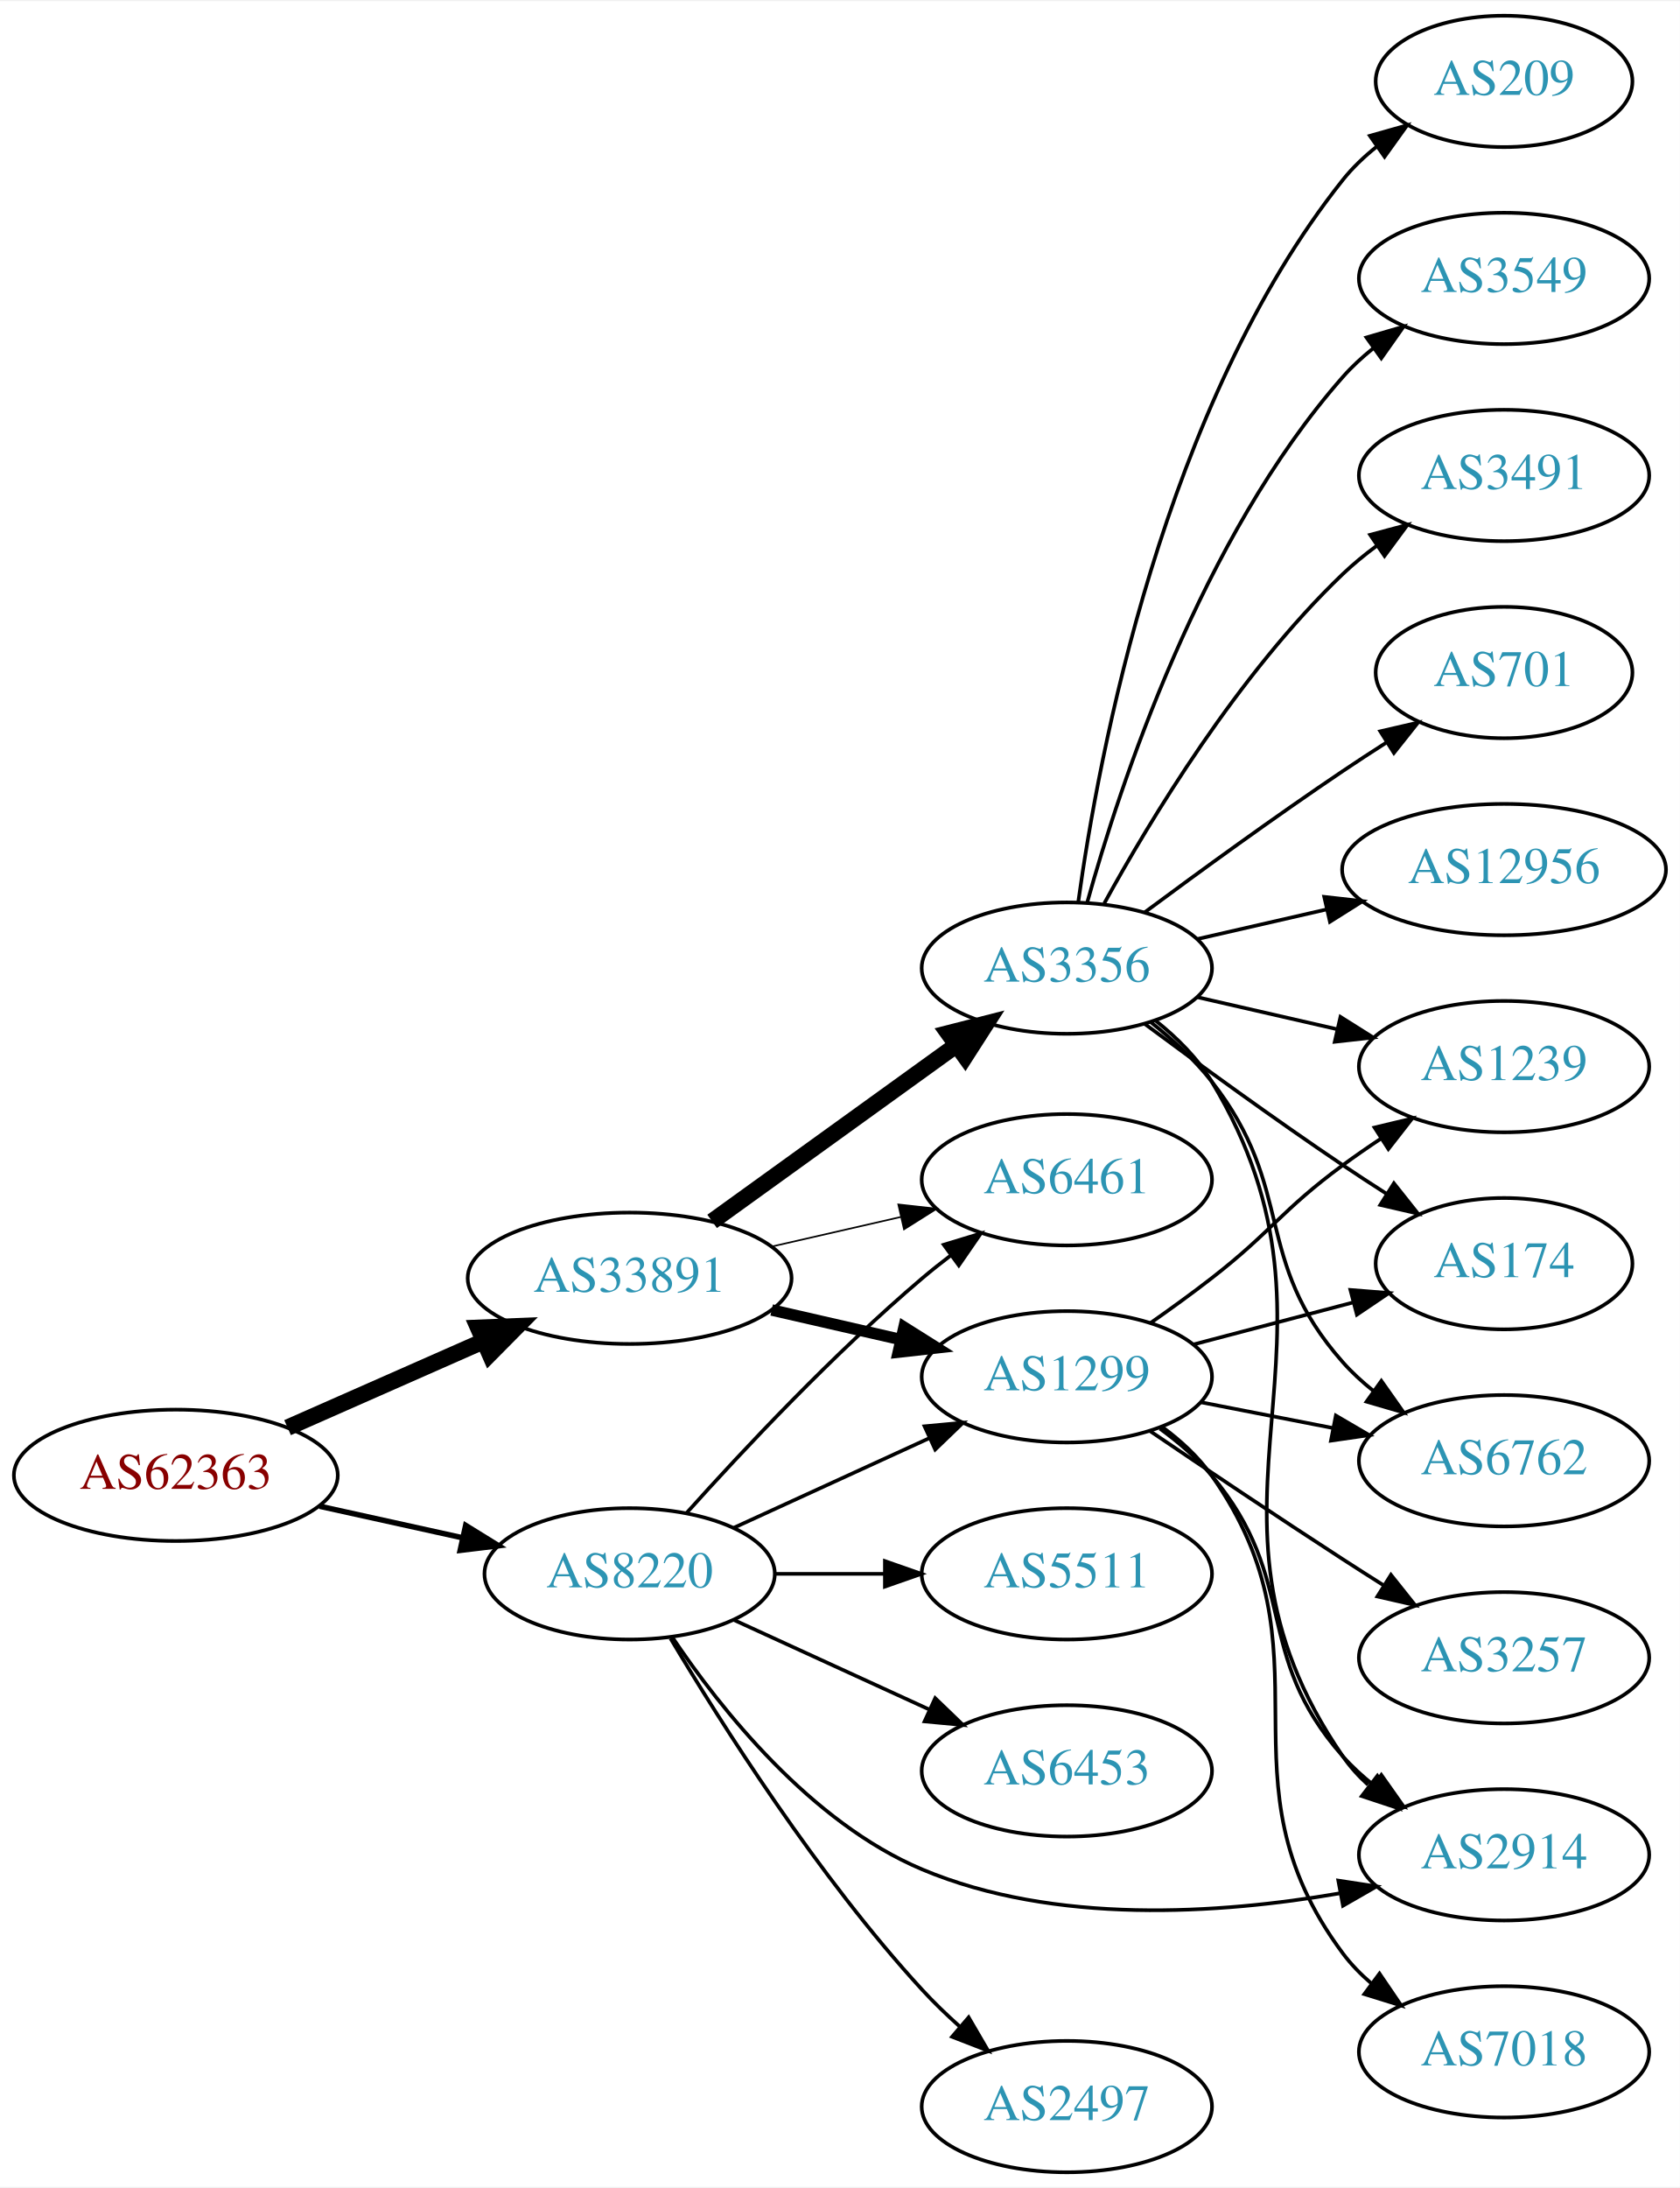
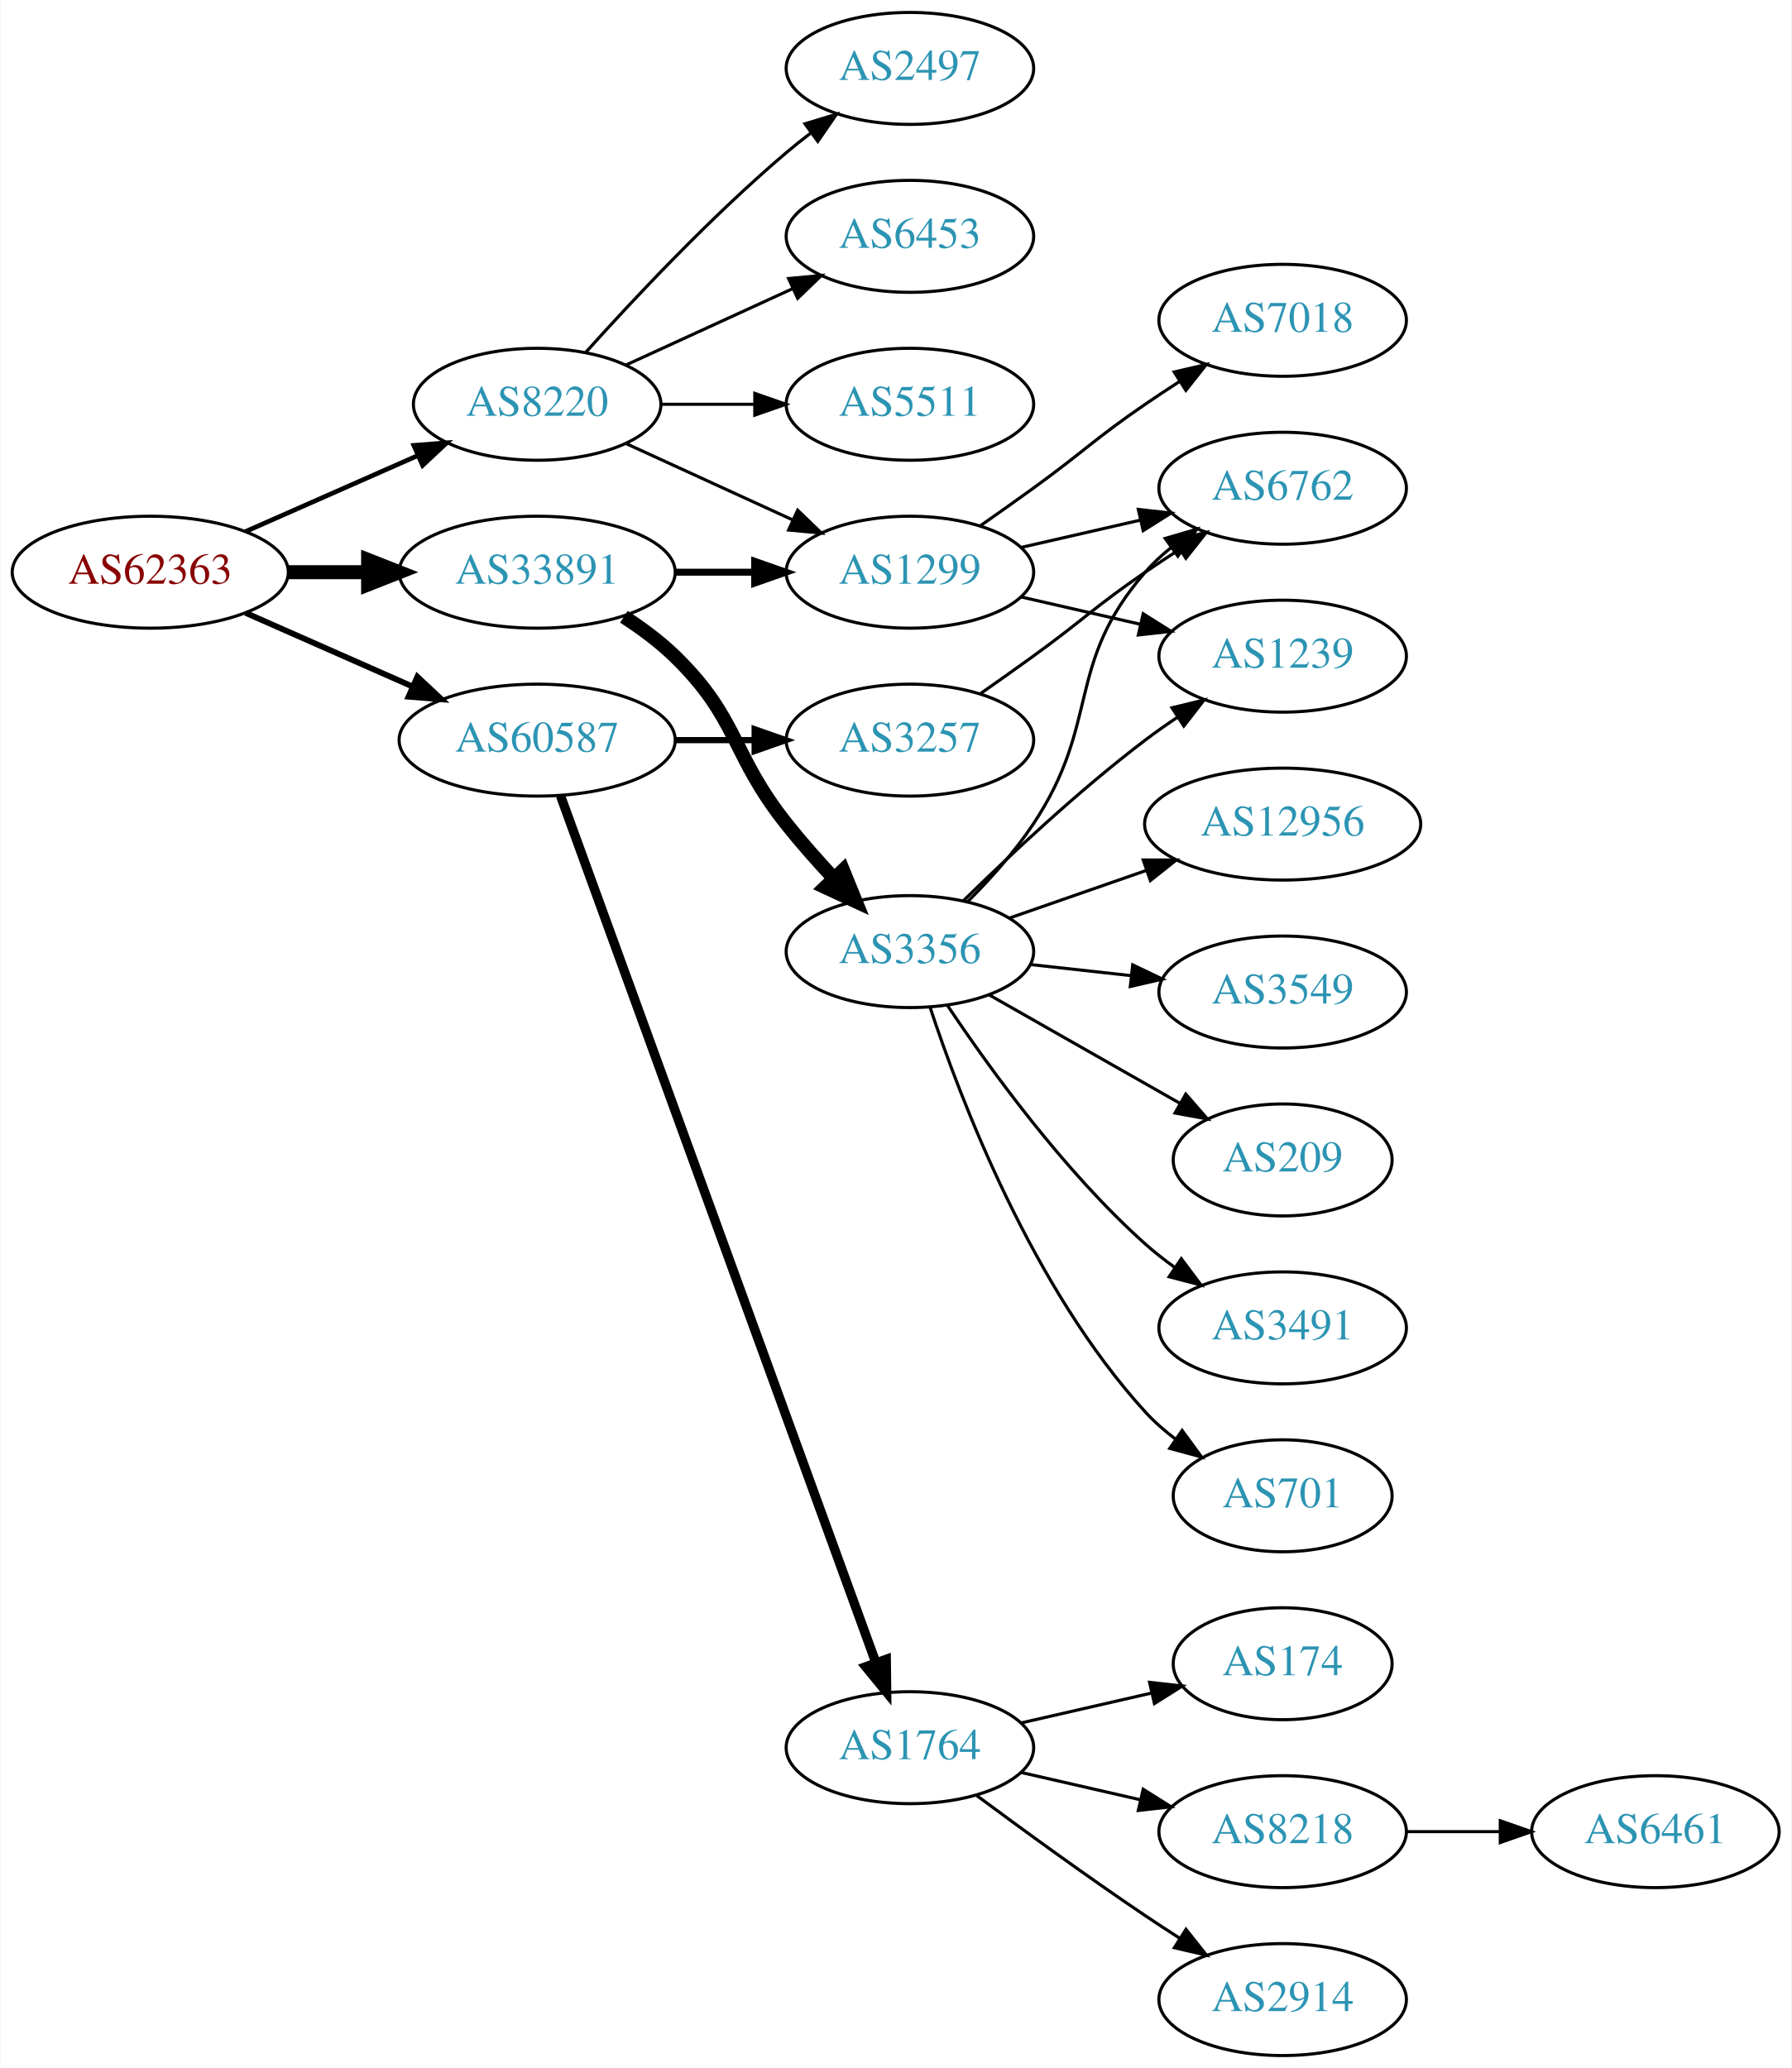
- <svg xmlns="http://www.w3.org/2000/svg" xmlns:xlink="http://www.w3.org/1999/xlink" width="460pt" height="599pt" viewBox="0.00 0.00 460.47 599.00">
-   <g id="graph0" class="graph" transform="scale(1 1) rotate(0) translate(4 595)">
-     <polygon fill="white" stroke="none" points="-4,4 -4,-595 456.469,-595 456.469,4 -4,4" />
+ <svg xmlns="http://www.w3.org/2000/svg" xmlns:xlink="http://www.w3.org/1999/xlink" width="576pt" height="665pt" viewBox="0.00 0.00 575.76 665.00">
+   <g id="graph0" class="graph" transform="scale(1 1) rotate(0) translate(4 661)">
+     <polygon fill="white" stroke="none" points="-4,4 -4,-661 571.762,-661 571.762,4 -4,4" />
    <g id="node1" class="node">
      <g id="a_node1">
        <a xlink:href="/asn/62363" xlink:title="AS62363 ~ Ertl &amp; Gross OG [AT]">
-           <ellipse fill="#ffffff" stroke="black" cx="44.196" cy="-191" rx="44.393" ry="18" />
-           <text text-anchor="middle" x="44.196" y="-187.3" font-family="Times,serif" font-size="14.00" fill="#880000">AS62363</text>
+           <ellipse fill="#ffffff" stroke="black" cx="44.196" cy="-477" rx="44.393" ry="18" />
+           <text text-anchor="middle" x="44.196" y="-473.3" font-family="Times,serif" font-size="14.00" fill="#880000">AS62363</text>
        </a>
      </g>
    </g>
    <g id="node2" class="node">
      <g id="a_node2">
        <a xlink:href="/asn/8220" xlink:title="AS8220 ~ COLT [GB]">
-           <ellipse fill="#ffffff" stroke="black" cx="168.588" cy="-164" rx="39.794" ry="18" />
-           <text text-anchor="middle" x="168.588" y="-160.3" font-family="Times,serif" font-size="14.00" fill="#2c94b3">AS8220</text>
+           <ellipse fill="#ffffff" stroke="black" cx="168.588" cy="-531" rx="39.794" ry="18" />
+           <text text-anchor="middle" x="168.588" y="-527.3" font-family="Times,serif" font-size="14.00" fill="#2c94b3">AS8220</text>
        </a>
      </g>
    </g>
    <g id="edge1" class="edge">
-       <path fill="none" stroke="black" stroke-width="1.5" d="M83.586,-182.531C95.977,-179.798 109.824,-176.743 122.644,-173.915" />
-       <polygon fill="black" stroke="black" stroke-width="1.5" points="123.648,-177.278 132.659,-171.705 122.14,-170.442 123.648,-177.278" />
+       <path fill="none" stroke="black" stroke-width="1.5" d="M74.824,-490.072C91.418,-497.393 112.278,-506.597 130.011,-514.421" />
+       <polygon fill="black" stroke="black" stroke-width="1.5" points="128.933,-517.77 139.495,-518.605 131.758,-511.366 128.933,-517.77" />
    </g>
    <g id="node3" class="node">
      <g id="a_node3">
        <a xlink:href="/asn/33891" xlink:title="AS33891 ~ CORE-BACKBONE GMBH GLOBAL NETWORK [DE]">
-           <ellipse fill="#ffffff" stroke="black" cx="168.588" cy="-245" rx="44.393" ry="18" />
-           <text text-anchor="middle" x="168.588" y="-241.3" font-family="Times,serif" font-size="14.00" fill="#2c94b3">AS33891</text>
+           <ellipse fill="#ffffff" stroke="black" cx="168.588" cy="-477" rx="44.393" ry="18" />
+           <text text-anchor="middle" x="168.588" y="-473.3" font-family="Times,serif" font-size="14.00" fill="#2c94b3">AS33891</text>
        </a>
      </g>
    </g>
    <g id="edge2" class="edge">
-       <path fill="none" stroke="black" stroke-width="4.5" d="M74.824,-204.072C90.941,-211.183 111.081,-220.069 128.473,-227.742" />
-       <polygon fill="black" stroke="black" stroke-width="4.5" points="127.071,-231.427 137.809,-231.861 130.249,-224.222 127.071,-231.427" />
+       <path fill="none" stroke="black" stroke-width="4.5" d="M88.692,-477C96.898,-477 105.569,-477 114.041,-477" />
+       <polygon fill="black" stroke="black" stroke-width="4.5" points="114.233,-480.938 124.233,-477 114.233,-473.063 114.233,-480.938" />
    </g>
    <g id="node4" class="node">
      <g id="a_node4">
-         <a xlink:href="/asn/1299" xlink:title="AS1299 ~ Telia Carrier [EU]">
-           <ellipse fill="#ffffff" stroke="black" cx="288.431" cy="-218" rx="39.794" ry="18" />
-           <text text-anchor="middle" x="288.431" y="-214.3" font-family="Times,serif" font-size="14.00" fill="#2c94b3">AS1299</text>
+         <a xlink:href="/asn/60587" xlink:title="AS60587 ~ XINON GmbH [AT]">
+           <ellipse fill="#ffffff" stroke="black" cx="168.588" cy="-423" rx="44.393" ry="18" />
+           <text text-anchor="middle" x="168.588" y="-419.3" font-family="Times,serif" font-size="14.00" fill="#2c94b3">AS60587</text>
        </a>
      </g>
    </g>
    <g id="edge3" class="edge">
-       <path fill="none" stroke="black" d="M197.217,-176.661C213.174,-183.973 233.445,-193.261 250.727,-201.181" />
-       <polygon fill="black" stroke="black" points="249.426,-204.435 259.975,-205.419 252.342,-198.071 249.426,-204.435" />
+       <path fill="none" stroke="black" stroke-width="1.875" d="M74.824,-463.928C90.941,-456.817 111.081,-447.931 128.473,-440.258" />
+       <polygon fill="black" stroke="black" stroke-width="1.875" points="130.073,-443.378 137.809,-436.139 127.247,-436.973 130.073,-443.378" />
    </g>
    <g id="node5" class="node">
      <g id="a_node5">
        <a xlink:href="/asn/2497" xlink:title="AS2497 ~ Internet Initiative Japan Inc. [JP]">
-           <ellipse fill="#ffffff" stroke="black" cx="288.431" cy="-18" rx="39.794" ry="18" />
-           <text text-anchor="middle" x="288.431" y="-14.3" font-family="Times,serif" font-size="14.00" fill="#2c94b3">AS2497</text>
+           <ellipse fill="#ffffff" stroke="black" cx="288.431" cy="-639" rx="39.794" ry="18" />
+           <text text-anchor="middle" x="288.431" y="-635.3" font-family="Times,serif" font-size="14.00" fill="#2c94b3">AS2497</text>
        </a>
      </g>
    </g>
    <g id="edge4" class="edge">
-       <path fill="none" stroke="black" d="M179.786,-146.31C193.718,-122.923 220.249,-81.053 248.784,-50 251.919,-46.589 255.42,-43.213 258.999,-40.007" />
-       <polygon fill="black" stroke="black" points="261.514,-42.461 266.847,-33.307 256.969,-37.138 261.514,-42.461" />
+       <path fill="none" stroke="black" d="M184.234,-547.725C199.535,-564.765 224.632,-591.523 248.784,-612 251.281,-614.117 253.942,-616.232 256.653,-618.293" />
+       <polygon fill="black" stroke="black" points="254.69,-621.194 264.83,-624.266 258.819,-615.541 254.69,-621.194" />
    </g>
    <g id="node6" class="node">
      <g id="a_node6">
-         <a xlink:href="/asn/6461" xlink:title="AS6461 ~ ZAYO-6461 [US]">
-           <ellipse fill="#ffffff" stroke="black" cx="288.431" cy="-272" rx="39.794" ry="18" />
-           <text text-anchor="middle" x="288.431" y="-268.3" font-family="Times,serif" font-size="14.00" fill="#2c94b3">AS6461</text>
+         <a xlink:href="/asn/6453" xlink:title="AS6453 ~ TATA COMMUNICATIONS (AMERICA) INC [US]">
+           <ellipse fill="#ffffff" stroke="black" cx="288.431" cy="-585" rx="39.794" ry="18" />
+           <text text-anchor="middle" x="288.431" y="-581.3" font-family="Times,serif" font-size="14.00" fill="#2c94b3">AS6453</text>
        </a>
      </g>
    </g>
    <g id="edge5" class="edge">
-       <path fill="none" stroke="black" d="M184.234,-180.725C199.535,-197.765 224.632,-224.523 248.784,-245 251.281,-247.117 253.942,-249.232 256.653,-251.293" />
-       <polygon fill="black" stroke="black" points="254.69,-254.194 264.83,-257.266 258.819,-248.541 254.69,-254.194" />
+       <path fill="none" stroke="black" d="M197.217,-543.661C213.174,-550.973 233.445,-560.261 250.727,-568.181" />
+       <polygon fill="black" stroke="black" points="249.426,-571.435 259.975,-572.419 252.342,-565.071 249.426,-571.435" />
    </g>
    <g id="node7" class="node">
      <g id="a_node7">
        <a xlink:href="/asn/5511" xlink:title="AS5511 ~ Orange S.A. [FR]">
-           <ellipse fill="#ffffff" stroke="black" cx="288.431" cy="-164" rx="39.794" ry="18" />
-           <text text-anchor="middle" x="288.431" y="-160.3" font-family="Times,serif" font-size="14.00" fill="#2c94b3">AS5511</text>
+           <ellipse fill="#ffffff" stroke="black" cx="288.431" cy="-531" rx="39.794" ry="18" />
+           <text text-anchor="middle" x="288.431" y="-527.3" font-family="Times,serif" font-size="14.00" fill="#2c94b3">AS5511</text>
        </a>
      </g>
    </g>
    <g id="edge6" class="edge">
-       <path fill="none" stroke="black" d="M208.501,-164C218.054,-164 228.404,-164 238.367,-164" />
-       <polygon fill="black" stroke="black" points="238.559,-167.5 248.559,-164 238.559,-160.5 238.559,-167.5" />
+       <path fill="none" stroke="black" d="M208.501,-531C218.054,-531 228.404,-531 238.367,-531" />
+       <polygon fill="black" stroke="black" points="238.559,-534.5 248.559,-531 238.559,-527.5 238.559,-534.5" />
    </g>
    <g id="node8" class="node">
      <g id="a_node8">
-         <a xlink:href="/asn/2914" xlink:title="AS2914 ~ NTT America, Inc. [US]">
-           <ellipse fill="#ffffff" stroke="black" cx="408.273" cy="-87" rx="39.794" ry="18" />
-           <text text-anchor="middle" x="408.273" y="-83.3" font-family="Times,serif" font-size="14.00" fill="#2c94b3">AS2914</text>
+         <a xlink:href="/asn/1299" xlink:title="AS1299 ~ Telia Carrier [EU]">
+           <ellipse fill="#ffffff" stroke="black" cx="288.431" cy="-477" rx="39.794" ry="18" />
+           <text text-anchor="middle" x="288.431" y="-473.3" font-family="Times,serif" font-size="14.00" fill="#2c94b3">AS1299</text>
        </a>
      </g>
    </g>
    <g id="edge7" class="edge">
-       <path fill="none" stroke="black" d="M180.197,-146.76C193.448,-127.063 218.149,-95.892 248.784,-83 285.068,-67.731 330.278,-70.771 363.115,-76.429" />
-       <polygon fill="black" stroke="black" points="362.841,-79.938 373.315,-78.338 364.129,-73.058 362.841,-79.938" />
+       <path fill="none" stroke="black" d="M197.217,-518.339C213.174,-511.027 233.445,-501.739 250.727,-493.819" />
+       <polygon fill="black" stroke="black" points="252.342,-496.929 259.975,-489.581 249.426,-490.565 252.342,-496.929" />
+     </g>
+     <g id="edge9" class="edge">
+       <path fill="none" stroke="black" stroke-width="2.25" d="M212.799,-477C221.112,-477 229.875,-477 238.357,-477" />
+       <polygon fill="black" stroke="black" stroke-width="2.25" points="238.516,-480.5 248.516,-477 238.516,-473.5 238.516,-480.5" />
    </g>
    <g id="node9" class="node">
      <g id="a_node9">
-         <a xlink:href="/asn/6453" xlink:title="AS6453 ~ TATA COMMUNICATIONS (AMERICA) INC [US]">
-           <ellipse fill="#ffffff" stroke="black" cx="288.431" cy="-110" rx="39.794" ry="18" />
-           <text text-anchor="middle" x="288.431" y="-106.3" font-family="Times,serif" font-size="14.00" fill="#2c94b3">AS6453</text>
+         <a xlink:href="/asn/3356" xlink:title="AS3356 ~ Level 3 Parent, LLC [US]">
+           <ellipse fill="#ffffff" stroke="black" cx="288.431" cy="-355" rx="39.794" ry="18" />
+           <text text-anchor="middle" x="288.431" y="-351.3" font-family="Times,serif" font-size="14.00" fill="#2c94b3">AS3356</text>
        </a>
      </g>
    </g>
    <g id="edge8" class="edge">
-       <path fill="none" stroke="black" d="M197.217,-151.339C213.174,-144.027 233.445,-134.739 250.727,-126.819" />
-       <polygon fill="black" stroke="black" points="252.342,-129.929 259.975,-122.581 249.426,-123.565 252.342,-129.929" />
-     </g>
-     <g id="edge10" class="edge">
-       <path fill="none" stroke="black" stroke-width="3.15" d="M207.523,-236.308C218.764,-233.733 231.176,-230.889 242.799,-228.226" />
-       <polygon fill="black" stroke="black" stroke-width="3.15" points="243.795,-231.588 252.761,-225.943 242.232,-224.765 243.795,-231.588" />
-     </g>
-     <g id="edge11" class="edge">
-       <path fill="none" stroke="black" stroke-width="0.45" d="M207.523,-253.692C218.764,-256.267 231.176,-259.111 242.799,-261.774" />
-       <polygon fill="black" stroke="black" stroke-width="0.45" points="242.232,-265.235 252.761,-264.057 243.795,-258.412 242.232,-265.235" />
+       <path fill="none" stroke="black" stroke-width="4.5" d="M196.472,-462.671C202.196,-458.964 207.962,-454.682 212.784,-450 233.478,-429.906 230.829,-418.574 248.784,-396 253.473,-390.105 258.837,-384.047 264.047,-378.458" />
+       <polygon fill="black" stroke="black" stroke-width="4.5" points="266.929,-381.141 270.977,-371.185 261.228,-375.708 266.929,-381.141" />
+     </g>
+     <g id="node18" class="node">
+       <g id="a_node18">
+         <a xlink:href="/asn/3257" xlink:title="AS3257 ~ GTT [DE]">
+           <ellipse fill="#ffffff" stroke="black" cx="288.431" cy="-423" rx="39.794" ry="18" />
+           <text text-anchor="middle" x="288.431" y="-419.3" font-family="Times,serif" font-size="14.00" fill="#2c94b3">AS3257</text>
+         </a>
+       </g>
+     </g>
+     <g id="edge20" class="edge">
+       <path fill="none" stroke="black" stroke-width="2" d="M212.799,-423C221.112,-423 229.875,-423 238.357,-423" />
+       <polygon fill="black" stroke="black" stroke-width="2" points="238.516,-426.5 248.516,-423 238.516,-419.5 238.516,-426.5" />
+     </g>
+     <g id="node19" class="node">
+       <g id="a_node19">
+         <a xlink:href="/asn/1764" xlink:title="AS1764 ~ NEXTLAYER-AS [AT]">
+           <ellipse fill="#ffffff" stroke="black" cx="288.431" cy="-99" rx="39.794" ry="18" />
+           <text text-anchor="middle" x="288.431" y="-95.3" font-family="Times,serif" font-size="14.00" fill="#2c94b3">AS1764</text>
+         </a>
+       </g>
+     </g>
+     <g id="edge21" class="edge">
+       <path fill="none" stroke="black" stroke-width="3" d="M176.092,-405.119C195.649,-351.349 254.016,-190.871 277.491,-126.33" />
+       <polygon fill="black" stroke="black" stroke-width="3" points="280.818,-127.42 280.947,-116.826 274.24,-125.027 280.818,-127.42" />
    </g>
    <g id="node10" class="node">
      <g id="a_node10">
-         <a xlink:href="/asn/3356" xlink:title="AS3356 ~ Level 3 Parent, LLC [US]">
-           <ellipse fill="#ffffff" stroke="black" cx="288.431" cy="-330" rx="39.794" ry="18" />
-           <text text-anchor="middle" x="288.431" y="-326.3" font-family="Times,serif" font-size="14.00" fill="#2c94b3">AS3356</text>
-         </a>
-       </g>
-     </g>
-     <g id="edge9" class="edge">
-       <path fill="none" stroke="black" stroke-width="4.5" d="M191.202,-260.59C210.007,-274.154 237.424,-293.93 258.187,-308.906" />
-       <polygon fill="black" stroke="black" stroke-width="4.5" points="255.936,-312.138 266.35,-314.795 260.543,-305.751 255.936,-312.138" />
-     </g>
-     <g id="edge25" class="edge">
-       <path fill="none" stroke="black" d="M313.944,-203.787C319.042,-200.075 324.074,-195.761 328.077,-191 352.39,-162.086 339.033,-142.283 364.077,-114 366.569,-111.186 369.424,-108.562 372.453,-106.143" />
-       <polygon fill="black" stroke="black" points="374.638,-108.884 380.747,-100.227 370.573,-103.185 374.638,-108.884" />
-     </g>
-     <g id="node13" class="node">
-       <g id="a_node13">
        <a xlink:href="/asn/1239" xlink:title="AS1239 ~ Sprint [US]">
-           <ellipse fill="#ffffff" stroke="black" cx="408.273" cy="-303" rx="39.794" ry="18" />
-           <text text-anchor="middle" x="408.273" y="-299.3" font-family="Times,serif" font-size="14.00" fill="#2c94b3">AS1239</text>
-         </a>
-       </g>
-     </g>
-     <g id="edge21" class="edge">
-       <path fill="none" stroke="black" d="M311.376,-232.758C316.907,-236.633 322.777,-240.883 328.077,-245 344.753,-257.952 347.076,-263.479 364.077,-276 367.442,-278.478 371.036,-280.961 374.66,-283.363" />
-       <polygon fill="black" stroke="black" points="372.775,-286.311 383.078,-288.779 376.562,-280.425 372.775,-286.311" />
-     </g>
-     <g id="node16" class="node">
-       <g id="a_node16">
-         <a xlink:href="/asn/174" xlink:title="AS174 ~ Cogent Communications [US]">
-           <ellipse fill="#ffffff" stroke="black" cx="408.273" cy="-249" rx="35.194" ry="18" />
-           <text text-anchor="middle" x="408.273" y="-245.3" font-family="Times,serif" font-size="14.00" fill="#2c94b3">AS174</text>
-         </a>
-       </g>
-     </g>
-     <g id="edge23" class="edge">
-       <path fill="none" stroke="black" d="M323.2,-226.883C336.772,-230.454 352.537,-234.601 366.723,-238.333" />
-       <polygon fill="black" stroke="black" points="366.159,-241.803 376.72,-240.963 367.939,-235.034 366.159,-241.803" />
-     </g>
-     <g id="node18" class="node">
-       <g id="a_node18">
-         <a xlink:href="/asn/6762" xlink:title="AS6762 ~ TELECOM ITALIA SPARKLE S.p.A. [IT]">
-           <ellipse fill="#ffffff" stroke="black" cx="408.273" cy="-195" rx="39.794" ry="18" />
-           <text text-anchor="middle" x="408.273" y="-191.3" font-family="Times,serif" font-size="14.00" fill="#2c94b3">AS6762</text>
-         </a>
-       </g>
-     </g>
-     <g id="edge24" class="edge">
-       <path fill="none" stroke="black" d="M325.107,-211.037C336.539,-208.806 349.361,-206.303 361.414,-203.951" />
-       <polygon fill="black" stroke="black" points="362.167,-207.37 371.311,-202.019 360.826,-200.499 362.167,-207.37" />
-     </g>
-     <g id="node19" class="node">
-       <g id="a_node19">
-         <a xlink:href="/asn/7018" xlink:title="AS7018 ~ AT&amp;T Services, Inc. [US]">
-           <ellipse fill="#ffffff" stroke="black" cx="408.273" cy="-33" rx="39.794" ry="18" />
-           <text text-anchor="middle" x="408.273" y="-29.3" font-family="Times,serif" font-size="14.00" fill="#2c94b3">AS7018</text>
-         </a>
-       </g>
-     </g>
-     <g id="edge22" class="edge">
-       <path fill="none" stroke="black" d="M314.562,-204.264C319.627,-200.526 324.49,-196.082 328.077,-191 362.894,-141.668 328.01,-108.425 364.077,-60 366.322,-56.986 369.013,-54.228 371.938,-51.725" />
-       <polygon fill="black" stroke="black" points="374.133,-54.455 380.088,-45.692 369.968,-48.828 374.133,-54.455" />
-     </g>
-     <g id="node20" class="node">
-       <g id="a_node20">
-         <a xlink:href="/asn/3257" xlink:title="AS3257 ~ GTT [DE]">
-           <ellipse fill="#ffffff" stroke="black" cx="408.273" cy="-141" rx="39.794" ry="18" />
-           <text text-anchor="middle" x="408.273" y="-137.3" font-family="Times,serif" font-size="14.00" fill="#2c94b3">AS3257</text>
-         </a>
-       </g>
-     </g>
-     <g id="edge26" class="edge">
-       <path fill="none" stroke="black" d="M311.195,-203.159C326.021,-193.114 346.137,-179.611 364.077,-168 367.669,-165.675 371.446,-163.265 375.209,-160.885" />
-       <polygon fill="black" stroke="black" points="377.27,-163.724 383.874,-155.439 373.544,-157.797 377.27,-163.724" />
-     </g>
-     <g id="edge19" class="edge">
-       <path fill="none" stroke="black" d="M312.863,-315.521C318.636,-310.907 324.252,-305.331 328.077,-299 371.393,-227.304 316.63,-183.031 364.077,-114 366.031,-111.158 368.392,-108.555 370.991,-106.184" />
-       <polygon fill="black" stroke="black" points="373.543,-108.637 379.331,-99.763 369.272,-103.09 373.543,-108.637" />
+           <ellipse fill="#ffffff" stroke="black" cx="408.273" cy="-450" rx="39.794" ry="18" />
+           <text text-anchor="middle" x="408.273" y="-446.3" font-family="Times,serif" font-size="14.00" fill="#2c94b3">AS1239</text>
+         </a>
+       </g>
+     </g>
+     <g id="edge17" class="edge">
+       <path fill="none" stroke="black" d="M324.15,-469.045C336.15,-466.296 349.771,-463.175 362.463,-460.267" />
+       <polygon fill="black" stroke="black" points="363.429,-463.636 372.395,-457.991 361.866,-456.813 363.429,-463.636" />
    </g>
    <g id="node11" class="node">
      <g id="a_node11">
-         <a xlink:href="/asn/701" xlink:title="AS701 ~ UUNET [US]">
-           <ellipse fill="#ffffff" stroke="black" cx="408.273" cy="-411" rx="35.194" ry="18" />
-           <text text-anchor="middle" x="408.273" y="-407.3" font-family="Times,serif" font-size="14.00" fill="#2c94b3">AS701</text>
-         </a>
-       </g>
-     </g>
-     <g id="edge12" class="edge">
-       <path fill="none" stroke="black" d="M309.761,-345.277C324.623,-356.304 345.368,-371.407 364.077,-384 367.895,-386.569 371.945,-389.21 375.975,-391.786" />
-       <polygon fill="black" stroke="black" points="374.344,-394.895 384.669,-397.271 378.079,-388.975 374.344,-394.895" />
+         <a xlink:href="/asn/6762" xlink:title="AS6762 ~ TELECOM ITALIA SPARKLE S.p.A. [IT]">
+           <ellipse fill="#ffffff" stroke="black" cx="408.273" cy="-504" rx="39.794" ry="18" />
+           <text text-anchor="middle" x="408.273" y="-500.3" font-family="Times,serif" font-size="14.00" fill="#2c94b3">AS6762</text>
+         </a>
+       </g>
+     </g>
+     <g id="edge19" class="edge">
+       <path fill="none" stroke="black" d="M324.15,-484.955C336.15,-487.704 349.771,-490.825 362.463,-493.733" />
+       <polygon fill="black" stroke="black" points="361.866,-497.187 372.395,-496.009 363.429,-490.364 361.866,-497.187" />
+     </g>
+     <g id="node17" class="node">
+       <g id="a_node17">
+         <a xlink:href="/asn/7018" xlink:title="AS7018 ~ AT&amp;T Services, Inc. [US]">
+           <ellipse fill="#ffffff" stroke="black" cx="408.273" cy="-558" rx="39.794" ry="18" />
+           <text text-anchor="middle" x="408.273" y="-554.3" font-family="Times,serif" font-size="14.00" fill="#2c94b3">AS7018</text>
+         </a>
+       </g>
+     </g>
+     <g id="edge18" class="edge">
+       <path fill="none" stroke="black" d="M311.188,-492.009C316.722,-495.879 322.641,-500.064 328.077,-504 344.277,-515.729 347.583,-519.689 364.077,-531 367.606,-533.419 371.343,-535.889 375.084,-538.302" />
+       <polygon fill="black" stroke="black" points="373.406,-541.382 383.725,-543.784 377.156,-535.472 373.406,-541.382" />
+     </g>
+     <g id="edge10" class="edge">
+       <path fill="none" stroke="black" d="M305.579,-371.296C320.216,-385.671 342.705,-406.795 364.077,-423 367.407,-425.525 370.979,-428.037 374.591,-430.456" />
+       <polygon fill="black" stroke="black" points="372.697,-433.399 382.994,-435.892 376.498,-427.522 372.697,-433.399" />
+     </g>
+     <g id="edge11" class="edge">
+       <path fill="none" stroke="black" d="M306.988,-371.054C314.144,-378.212 322.117,-387.041 328.077,-396 349.898,-428.8 338.243,-447.258 364.077,-477 366.542,-479.838 369.379,-482.477 372.397,-484.906" />
+       <polygon fill="black" stroke="black" points="370.507,-487.858 380.675,-490.836 374.583,-482.167 370.507,-487.858" />
    </g>
    <g id="node12" class="node">
      <g id="a_node12">
        <a xlink:href="/asn/12956" xlink:title="AS12956 ~ TELXIUS [ES]">
-           <ellipse fill="#ffffff" stroke="black" cx="408.273" cy="-357" rx="44.393" ry="18" />
-           <text text-anchor="middle" x="408.273" y="-353.3" font-family="Times,serif" font-size="14.00" fill="#2c94b3">AS12956</text>
+           <ellipse fill="#ffffff" stroke="black" cx="408.273" cy="-396" rx="44.393" ry="18" />
+           <text text-anchor="middle" x="408.273" y="-392.3" font-family="Times,serif" font-size="14.00" fill="#2c94b3">AS12956</text>
+         </a>
+       </g>
+     </g>
+     <g id="edge12" class="edge">
+       <path fill="none" stroke="black" d="M320.393,-365.772C333.801,-370.437 349.724,-375.977 364.253,-381.032" />
+       <polygon fill="black" stroke="black" points="363.446,-384.457 374.041,-384.438 365.746,-377.846 363.446,-384.457" />
+     </g>
+     <g id="node13" class="node">
+       <g id="a_node13">
+         <a xlink:href="/asn/3549" xlink:title="AS3549 ~ Level 3 Parent, LLC [US]">
+           <ellipse fill="#ffffff" stroke="black" cx="408.273" cy="-342" rx="39.794" ry="18" />
+           <text text-anchor="middle" x="408.273" y="-338.3" font-family="Times,serif" font-size="14.00" fill="#2c94b3">AS3549</text>
        </a>
      </g>
    </g>
    <g id="edge13" class="edge">
-       <path fill="none" stroke="black" d="M324.15,-337.955C335.289,-340.507 347.824,-343.379 359.717,-346.104" />
-       <polygon fill="black" stroke="black" points="358.982,-349.526 369.511,-348.348 360.545,-342.703 358.982,-349.526" />
-     </g>
-     <g id="edge14" class="edge">
-       <path fill="none" stroke="black" d="M324.15,-322.045C336.15,-319.296 349.771,-316.175 362.463,-313.267" />
-       <polygon fill="black" stroke="black" points="363.429,-316.636 372.395,-310.991 361.866,-309.813 363.429,-316.636" />
+       <path fill="none" stroke="black" d="M327.041,-350.851C337.352,-349.713 348.669,-348.465 359.47,-347.274" />
+       <polygon fill="black" stroke="black" points="360.06,-350.73 369.616,-346.154 359.293,-343.772 360.06,-350.73" />
    </g>
    <g id="node14" class="node">
      <g id="a_node14">
        <a xlink:href="/asn/209" xlink:title="AS209 ~ CenturyLink Communications, LLC [US]">
-           <ellipse fill="#ffffff" stroke="black" cx="408.273" cy="-573" rx="35.194" ry="18" />
-           <text text-anchor="middle" x="408.273" y="-569.3" font-family="Times,serif" font-size="14.00" fill="#2c94b3">AS209</text>
-         </a>
-       </g>
-     </g>
-     <g id="edge15" class="edge">
-       <path fill="none" stroke="black" d="M291.57,-348.17C297.07,-387.974 314.896,-484.233 364.077,-546 366.742,-549.347 369.942,-552.393 373.38,-555.132" />
-       <polygon fill="black" stroke="black" points="371.498,-558.087 381.694,-560.965 375.518,-552.357 371.498,-558.087" />
+           <ellipse fill="#ffffff" stroke="black" cx="408.273" cy="-288" rx="35.194" ry="18" />
+           <text text-anchor="middle" x="408.273" y="-284.3" font-family="Times,serif" font-size="14.00" fill="#2c94b3">AS209</text>
+         </a>
+       </g>
+     </g>
+     <g id="edge14" class="edge">
+       <path fill="none" stroke="black" d="M313.848,-341.118C331.657,-330.992 355.959,-317.175 375.313,-306.171" />
+       <polygon fill="black" stroke="black" points="377.127,-309.166 384.09,-301.181 373.667,-303.081 377.127,-309.166" />
    </g>
    <g id="node15" class="node">
      <g id="a_node15">
-         <a xlink:href="/asn/3549" xlink:title="AS3549 ~ Level 3 Parent, LLC [US]">
-           <ellipse fill="#ffffff" stroke="black" cx="408.273" cy="-519" rx="39.794" ry="18" />
-           <text text-anchor="middle" x="408.273" y="-515.3" font-family="Times,serif" font-size="14.00" fill="#2c94b3">AS3549</text>
+         <a xlink:href="/asn/3491" xlink:title="AS3491 ~ PCCW Global, Inc. [US]">
+           <ellipse fill="#ffffff" stroke="black" cx="408.273" cy="-234" rx="39.794" ry="18" />
+           <text text-anchor="middle" x="408.273" y="-230.3" font-family="Times,serif" font-size="14.00" fill="#2c94b3">AS3491</text>
+         </a>
+       </g>
+     </g>
+     <g id="edge15" class="edge">
+       <path fill="none" stroke="black" d="M300.573,-337.583C313.98,-317.518 337.969,-284.325 364.077,-261 367.035,-258.358 370.282,-255.813 373.626,-253.412" />
+       <polygon fill="black" stroke="black" points="375.679,-256.249 382.029,-247.768 371.776,-250.438 375.679,-256.249" />
+     </g>
+     <g id="node16" class="node">
+       <g id="a_node16">
+         <a xlink:href="/asn/701" xlink:title="AS701 ~ UUNET [US]">
+           <ellipse fill="#ffffff" stroke="black" cx="408.273" cy="-180" rx="35.194" ry="18" />
+           <text text-anchor="middle" x="408.273" y="-176.3" font-family="Times,serif" font-size="14.00" fill="#2c94b3">AS701</text>
        </a>
      </g>
    </g>
    <g id="edge16" class="edge">
-       <path fill="none" stroke="black" d="M294.004,-347.946C302.909,-379.995 325.194,-447.842 364.077,-492 366.561,-494.821 369.411,-497.449 372.437,-499.871" />
-       <polygon fill="black" stroke="black" points="370.554,-502.828 380.726,-505.791 374.622,-497.131 370.554,-502.828" />
-     </g>
-     <g id="edge17" class="edge">
-       <path fill="none" stroke="black" d="M309.761,-314.723C324.623,-303.696 345.368,-288.593 364.077,-276 367.895,-273.431 371.945,-270.79 375.975,-268.214" />
-       <polygon fill="black" stroke="black" points="378.079,-271.025 384.669,-262.729 374.344,-265.105 378.079,-271.025" />
-     </g>
-     <g id="node17" class="node">
-       <g id="a_node17">
-         <a xlink:href="/asn/3491" xlink:title="AS3491 ~ PCCW Global, Inc. [US]">
-           <ellipse fill="#ffffff" stroke="black" cx="408.273" cy="-465" rx="39.794" ry="18" />
-           <text text-anchor="middle" x="408.273" y="-461.3" font-family="Times,serif" font-size="14.00" fill="#2c94b3">AS3491</text>
-         </a>
-       </g>
-     </g>
-     <g id="edge18" class="edge">
-       <path fill="none" stroke="black" d="M298.672,-347.713C311.218,-370.561 335.394,-410.611 364.077,-438 366.946,-440.739 370.134,-443.347 373.443,-445.785" />
-       <polygon fill="black" stroke="black" points="371.567,-448.742 381.803,-451.477 375.507,-442.956 371.567,-448.742" />
-     </g>
-     <g id="edge20" class="edge">
-       <path fill="none" stroke="black" d="M311.475,-315.16C317.372,-310.474 323.4,-304.951 328.077,-299 351.419,-269.296 339.033,-250.283 364.077,-222 366.569,-219.186 369.424,-216.562 372.453,-214.143" />
-       <polygon fill="black" stroke="black" points="374.638,-216.884 380.747,-208.227 370.573,-211.185 374.638,-216.884" />
+       <path fill="none" stroke="black" d="M294.871,-337.204C304.694,-307.4 327.805,-246.753 364.077,-207 366.961,-203.84 370.297,-200.91 373.812,-198.236" />
+       <polygon fill="black" stroke="black" points="375.944,-201.018 382.208,-192.473 371.983,-195.246 375.944,-201.018" />
+     </g>
+     <g id="edge22" class="edge">
+       <path fill="none" stroke="black" d="M311.188,-438.009C316.722,-441.879 322.641,-446.064 328.077,-450 344.277,-461.729 347.583,-465.689 364.077,-477 367.606,-479.419 371.343,-481.889 375.084,-484.302" />
+       <polygon fill="black" stroke="black" points="373.406,-487.382 383.725,-489.784 377.156,-481.472 373.406,-487.382" />
+     </g>
+     <g id="node20" class="node">
+       <g id="a_node20">
+         <a xlink:href="/asn/8218" xlink:title="AS8218 ~ legacy Neotelecoms [FR]">
+           <ellipse fill="#ffffff" stroke="black" cx="408.273" cy="-72" rx="39.794" ry="18" />
+           <text text-anchor="middle" x="408.273" y="-68.3" font-family="Times,serif" font-size="14.00" fill="#2c94b3">AS8218</text>
+         </a>
+       </g>
+     </g>
+     <g id="edge23" class="edge">
+       <path fill="none" stroke="black" d="M324.15,-91.045C336.15,-88.296 349.771,-85.175 362.463,-82.267" />
+       <polygon fill="black" stroke="black" points="363.429,-85.636 372.395,-79.991 361.866,-78.813 363.429,-85.636" />
+     </g>
+     <g id="node21" class="node">
+       <g id="a_node21">
+         <a xlink:href="/asn/2914" xlink:title="AS2914 ~ NTT America, Inc. [US]">
+           <ellipse fill="#ffffff" stroke="black" cx="408.273" cy="-18" rx="39.794" ry="18" />
+           <text text-anchor="middle" x="408.273" y="-14.3" font-family="Times,serif" font-size="14.00" fill="#2c94b3">AS2914</text>
+         </a>
+       </g>
+     </g>
+     <g id="edge24" class="edge">
+       <path fill="none" stroke="black" d="M309.761,-83.723C324.623,-72.696 345.368,-57.593 364.077,-45 367.626,-42.611 371.377,-40.161 375.125,-37.758" />
+       <polygon fill="black" stroke="black" points="377.193,-40.591 383.774,-32.288 373.451,-34.675 377.193,-40.591" />
+     </g>
+     <g id="node22" class="node">
+       <g id="a_node22">
+         <a xlink:href="/asn/174" xlink:title="AS174 ~ Cogent Communications [US]">
+           <ellipse fill="#ffffff" stroke="black" cx="408.273" cy="-126" rx="35.194" ry="18" />
+           <text text-anchor="middle" x="408.273" y="-122.3" font-family="Times,serif" font-size="14.00" fill="#2c94b3">AS174</text>
+         </a>
+       </g>
+     </g>
+     <g id="edge25" class="edge">
+       <path fill="none" stroke="black" d="M324.15,-106.955C337.243,-109.955 352.265,-113.396 365.906,-116.522" />
+       <polygon fill="black" stroke="black" points="365.484,-120.016 376.013,-118.838 367.047,-113.193 365.484,-120.016" />
+     </g>
+     <g id="node23" class="node">
+       <g id="a_node23">
+         <a xlink:href="/asn/6461" xlink:title="AS6461 ~ ZAYO-6461 [US]">
+           <ellipse fill="#ffffff" stroke="black" cx="528.116" cy="-72" rx="39.794" ry="18" />
+           <text text-anchor="middle" x="528.116" y="-68.3" font-family="Times,serif" font-size="14.00" fill="#2c94b3">AS6461</text>
+         </a>
+       </g>
+     </g>
+     <g id="edge26" class="edge">
+       <path fill="none" stroke="black" d="M448.186,-72C457.739,-72 468.089,-72 478.052,-72" />
+       <polygon fill="black" stroke="black" points="478.244,-75.5 488.244,-72 478.244,-68.5 478.244,-75.5" />
    </g>
  </g>
</svg>
